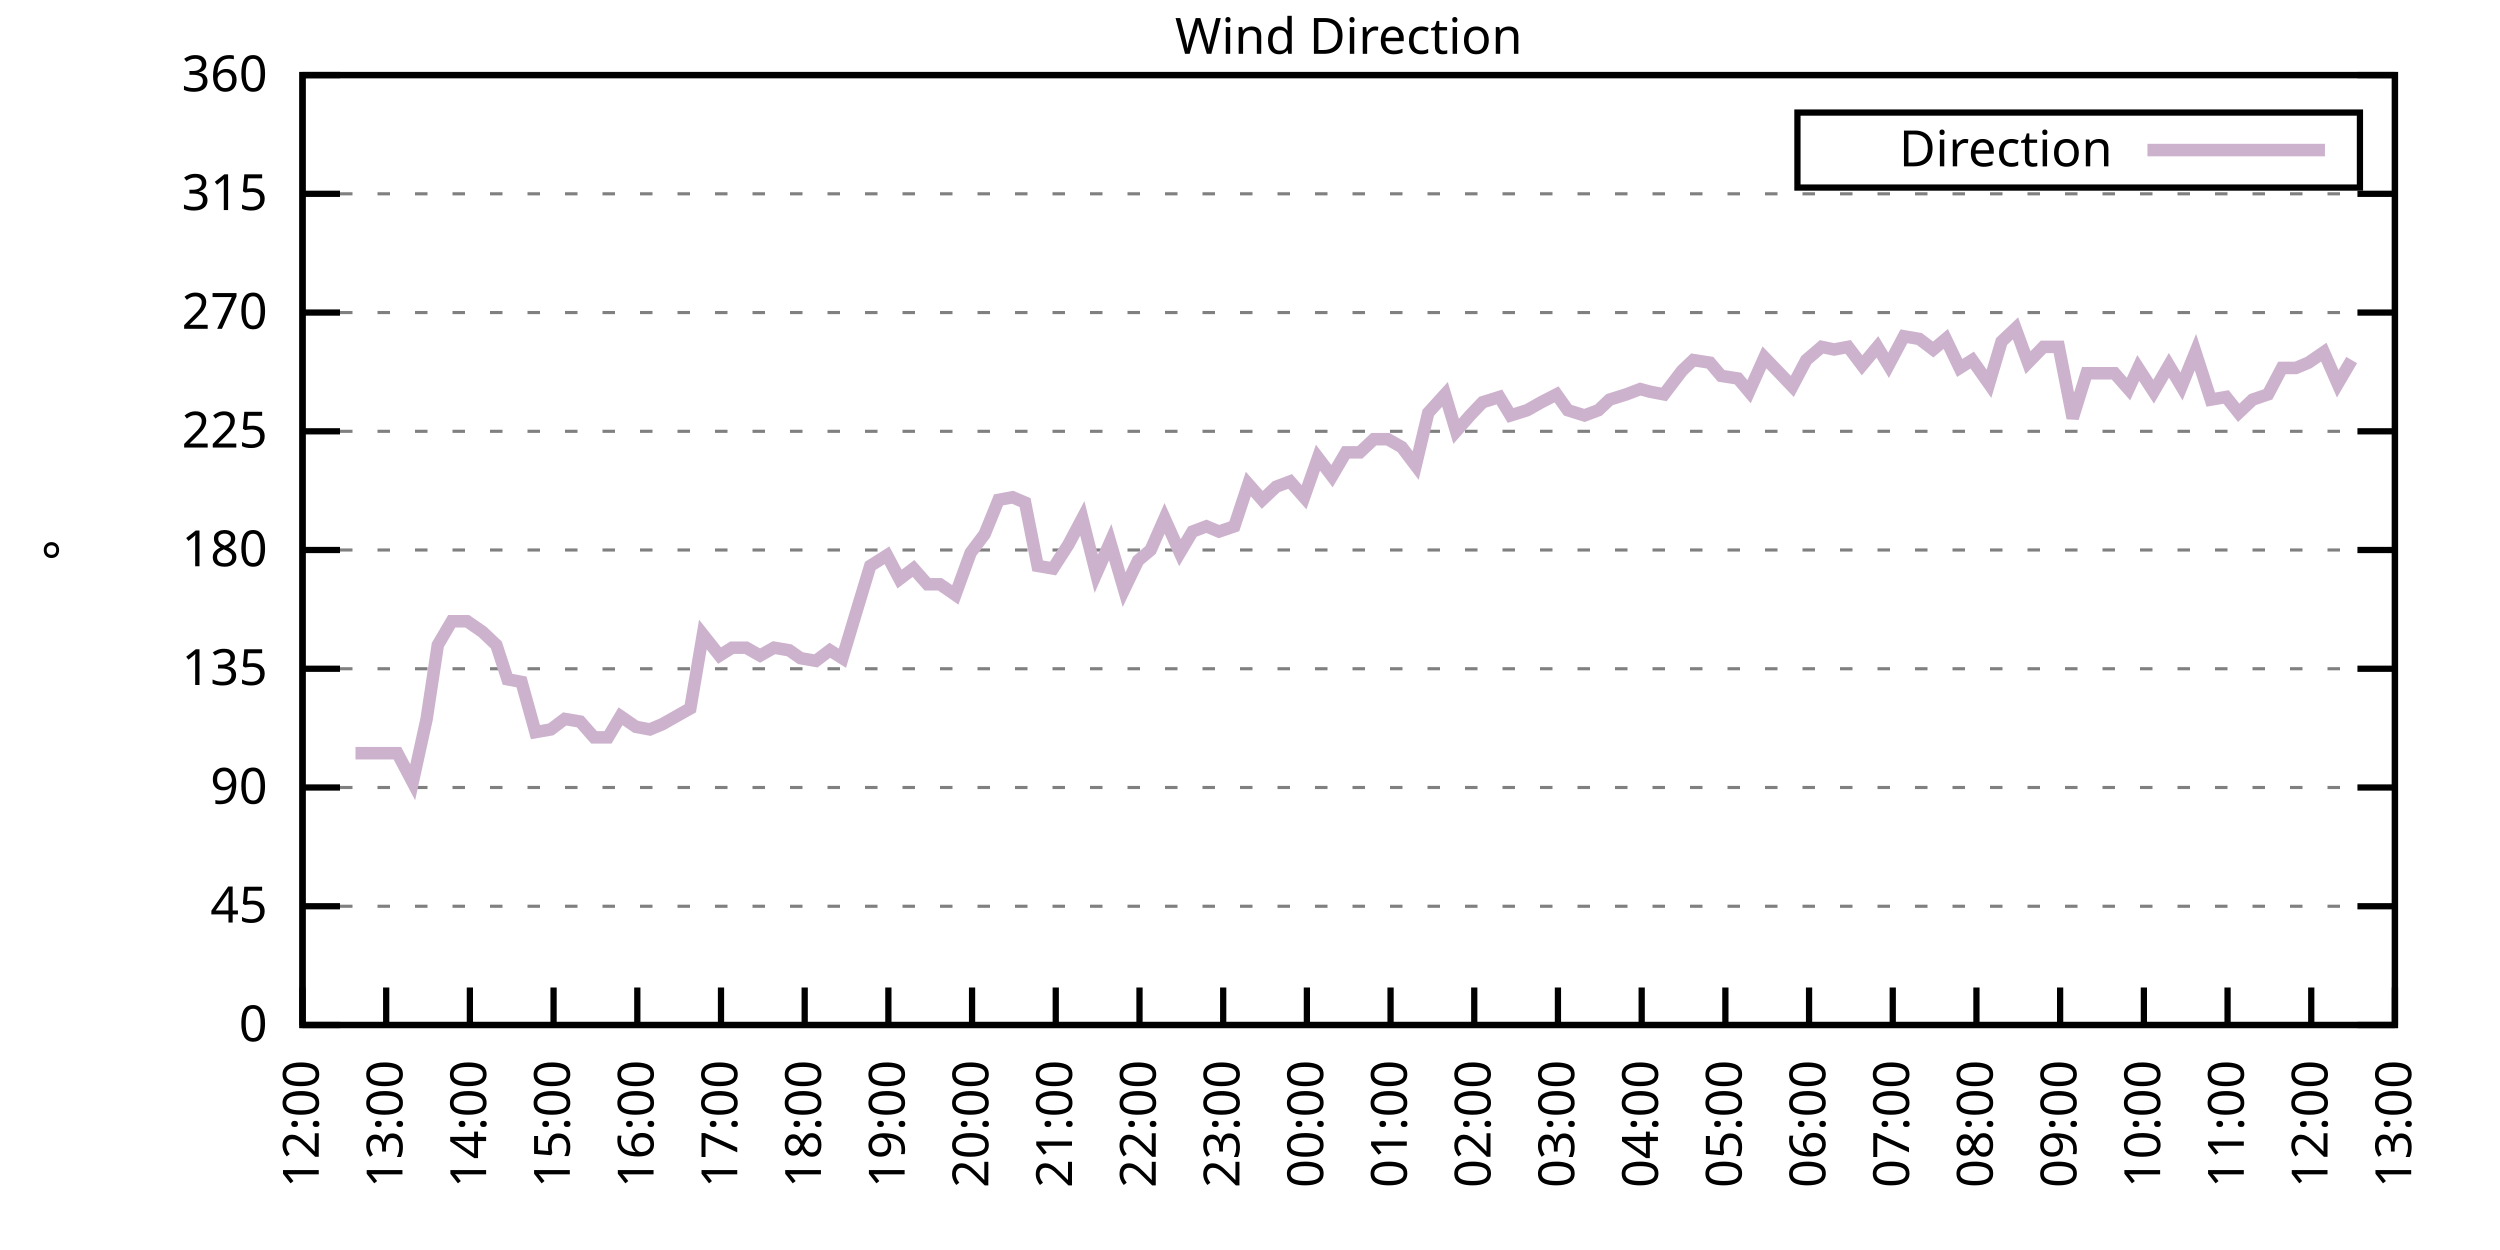
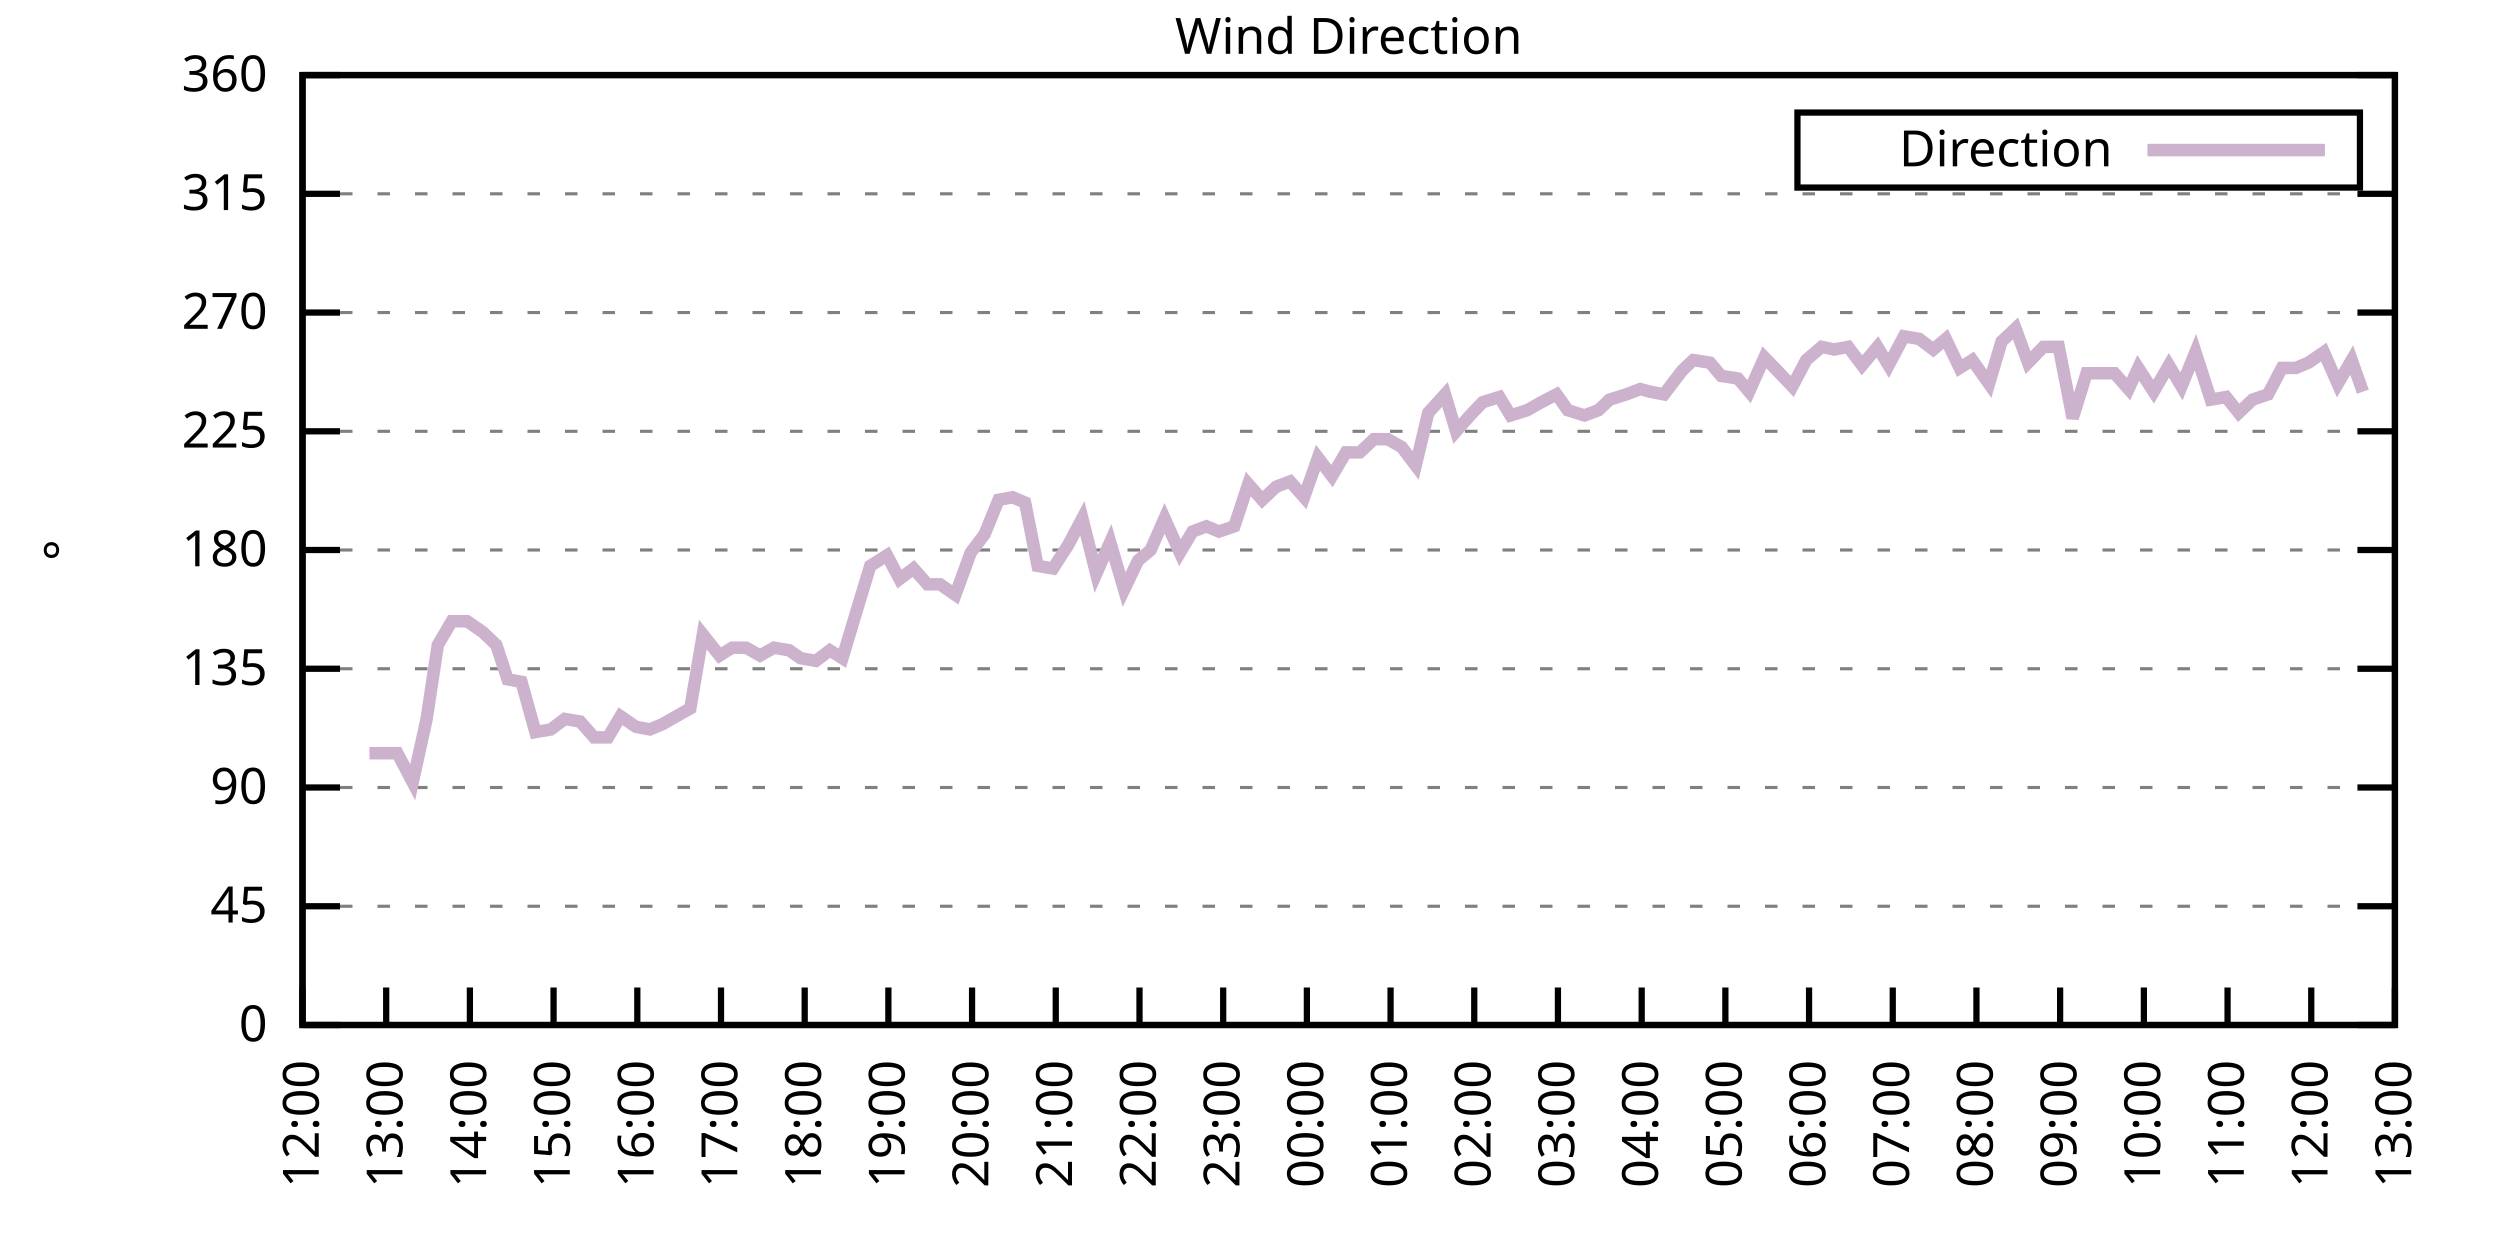
<svg xmlns="http://www.w3.org/2000/svg" xmlns:xlink="http://www.w3.org/1999/xlink" width="400" height="200" viewBox="0 0 400 200">
  <g id="gnuplot_canvas">
    <rect x="0" y="0" width="400" height="200" fill="none" />
    <defs>
      <circle id="gpDot" r="0.5" stroke-width="0.5" stroke="currentColor" />
      <path id="gpPt0" stroke-width="0.333" stroke="currentColor" d="M-1,0 h2 M0,-1 v2" />
      <path id="gpPt1" stroke-width="0.333" stroke="currentColor" d="M-1,-1 L1,1 M1,-1 L-1,1" />
      <path id="gpPt2" stroke-width="0.333" stroke="currentColor" d="M-1,0 L1,0 M0,-1 L0,1 M-1,-1 L1,1 M-1,1 L1,-1" />
      <rect id="gpPt3" stroke-width="0.333" stroke="currentColor" x="-1" y="-1" width="2" height="2" />
      <rect id="gpPt4" stroke-width="0.333" stroke="currentColor" fill="currentColor" x="-1" y="-1" width="2" height="2" />
      <circle id="gpPt5" stroke-width="0.333" stroke="currentColor" cx="0" cy="0" r="1" />
      <use xlink:href="#gpPt5" id="gpPt6" fill="currentColor" stroke="none" />
      <path id="gpPt7" stroke-width="0.333" stroke="currentColor" d="M0,-1.33 L-1.33,0.67 L1.33,0.67 z" />
      <use xlink:href="#gpPt7" id="gpPt8" fill="currentColor" stroke="none" />
      <use xlink:href="#gpPt7" id="gpPt9" stroke="currentColor" transform="rotate(180)" />
      <use xlink:href="#gpPt9" id="gpPt10" fill="currentColor" stroke="none" />
      <use xlink:href="#gpPt3" id="gpPt11" stroke="currentColor" transform="rotate(45)" />
      <use xlink:href="#gpPt11" id="gpPt12" fill="currentColor" stroke="none" />
      <path id="gpPt13" stroke-width="0.333" stroke="currentColor" d="M0,1.330 L1.265,0.411 L0.782,-1.067 L-0.782,-1.076 L-1.265,0.411 z" />
      <use xlink:href="#gpPt13" id="gpPt14" fill="currentColor" stroke="none" />
      <filter id="textbox" filterUnits="objectBoundingBox" x="0" y="0" height="1" width="1">
        <feFlood flood-color="white" flood-opacity="1" result="bgnd" />
        <feComposite in="SourceGraphic" in2="bgnd" operator="atop" />
      </filter>
      <filter id="greybox" filterUnits="objectBoundingBox" x="0" y="0" height="1" width="1">
        <feFlood flood-color="lightgrey" flood-opacity="1" result="grey" />
        <feComposite in="SourceGraphic" in2="grey" operator="atop" />
      </filter>
    </defs>
    <g fill="none" color="white" stroke="currentColor" stroke-width="1.00" stroke-linecap="butt" stroke-linejoin="miter">
</g>
    <g fill="none" color="black" stroke="currentColor" stroke-width="1.00" stroke-linecap="butt" stroke-linejoin="miter">
      <g stroke="none" shape-rendering="crispEdges">
        <polygon fill="rgb(255, 255, 255)" points="48.40,164.00 383.18,164.00 383.18,12.02 48.40,12.02 " />
      </g>
    </g>
    <g fill="none" color="black" stroke="currentColor" stroke-width="1.00" stroke-linecap="butt" stroke-linejoin="miter">
</g>
    <g fill="none" color="black" stroke="black" stroke-width="0.50" stroke-linecap="butt" stroke-linejoin="miter">
</g>
    <g fill="none" color="gray" stroke="currentColor" stroke-width="0.50" stroke-linecap="butt" stroke-linejoin="miter">
      <path stroke="gray" stroke-dasharray="2,4" class="gridline" d="M48.40,164.00 L383.19,164.00  " />
    </g>
    <g fill="none" color="gray" stroke="gray" stroke-width="1.00" stroke-linecap="butt" stroke-linejoin="miter">
</g>
    <g fill="none" color="black" stroke="currentColor" stroke-width="1.00" stroke-linecap="butt" stroke-linejoin="miter">
      <path stroke="black" d="M48.40,164.00 L54.40,164.00 M383.19,164.00 L377.19,164.00  " />
      <g transform="translate(42.80,166.60)" stroke="none" fill="black" font-family="Sans" font-size="8.00" text-anchor="end">
        <text>
          <tspan font-family="Sans"> 0</tspan>
        </text>
      </g>
    </g>
    <g fill="none" color="black" stroke="currentColor" stroke-width="1.00" stroke-linecap="butt" stroke-linejoin="miter">
</g>
    <g fill="none" color="black" stroke="black" stroke-width="0.50" stroke-linecap="butt" stroke-linejoin="miter">
</g>
    <g fill="none" color="gray" stroke="currentColor" stroke-width="0.50" stroke-linecap="butt" stroke-linejoin="miter">
      <path stroke="gray" stroke-dasharray="2,4" class="gridline" d="M48.40,145.00 L383.19,145.00  " />
    </g>
    <g fill="none" color="gray" stroke="gray" stroke-width="1.00" stroke-linecap="butt" stroke-linejoin="miter">
</g>
    <g fill="none" color="black" stroke="currentColor" stroke-width="1.00" stroke-linecap="butt" stroke-linejoin="miter">
      <path stroke="black" d="M48.40,145.00 L54.40,145.00 M383.19,145.00 L377.19,145.00  " />
      <g transform="translate(42.80,147.60)" stroke="none" fill="black" font-family="Sans" font-size="8.00" text-anchor="end">
        <text>
          <tspan font-family="Sans"> 45</tspan>
        </text>
      </g>
    </g>
    <g fill="none" color="black" stroke="currentColor" stroke-width="1.00" stroke-linecap="butt" stroke-linejoin="miter">
</g>
    <g fill="none" color="black" stroke="black" stroke-width="0.50" stroke-linecap="butt" stroke-linejoin="miter">
</g>
    <g fill="none" color="gray" stroke="currentColor" stroke-width="0.50" stroke-linecap="butt" stroke-linejoin="miter">
      <path stroke="gray" stroke-dasharray="2,4" class="gridline" d="M48.40,126.00 L383.19,126.00  " />
    </g>
    <g fill="none" color="gray" stroke="gray" stroke-width="1.00" stroke-linecap="butt" stroke-linejoin="miter">
</g>
    <g fill="none" color="black" stroke="currentColor" stroke-width="1.00" stroke-linecap="butt" stroke-linejoin="miter">
      <path stroke="black" d="M48.40,126.00 L54.40,126.00 M383.19,126.00 L377.19,126.00  " />
      <g transform="translate(42.80,128.60)" stroke="none" fill="black" font-family="Sans" font-size="8.00" text-anchor="end">
        <text>
          <tspan font-family="Sans"> 90</tspan>
        </text>
      </g>
    </g>
    <g fill="none" color="black" stroke="currentColor" stroke-width="1.00" stroke-linecap="butt" stroke-linejoin="miter">
</g>
    <g fill="none" color="black" stroke="black" stroke-width="0.50" stroke-linecap="butt" stroke-linejoin="miter">
</g>
    <g fill="none" color="gray" stroke="currentColor" stroke-width="0.50" stroke-linecap="butt" stroke-linejoin="miter">
      <path stroke="gray" stroke-dasharray="2,4" class="gridline" d="M48.40,107.00 L383.19,107.00  " />
    </g>
    <g fill="none" color="gray" stroke="gray" stroke-width="1.00" stroke-linecap="butt" stroke-linejoin="miter">
</g>
    <g fill="none" color="black" stroke="currentColor" stroke-width="1.00" stroke-linecap="butt" stroke-linejoin="miter">
      <path stroke="black" d="M48.40,107.00 L54.40,107.00 M383.19,107.00 L377.19,107.00  " />
      <g transform="translate(42.80,109.60)" stroke="none" fill="black" font-family="Sans" font-size="8.00" text-anchor="end">
        <text>
          <tspan font-family="Sans"> 135</tspan>
        </text>
      </g>
    </g>
    <g fill="none" color="black" stroke="currentColor" stroke-width="1.00" stroke-linecap="butt" stroke-linejoin="miter">
</g>
    <g fill="none" color="black" stroke="black" stroke-width="0.50" stroke-linecap="butt" stroke-linejoin="miter">
</g>
    <g fill="none" color="gray" stroke="currentColor" stroke-width="0.50" stroke-linecap="butt" stroke-linejoin="miter">
      <path stroke="gray" stroke-dasharray="2,4" class="gridline" d="M48.40,88.00 L383.19,88.00  " />
    </g>
    <g fill="none" color="gray" stroke="gray" stroke-width="1.00" stroke-linecap="butt" stroke-linejoin="miter">
</g>
    <g fill="none" color="black" stroke="currentColor" stroke-width="1.00" stroke-linecap="butt" stroke-linejoin="miter">
      <path stroke="black" d="M48.40,88.00 L54.40,88.00 M383.19,88.00 L377.19,88.00  " />
      <g transform="translate(42.80,90.60)" stroke="none" fill="black" font-family="Sans" font-size="8.00" text-anchor="end">
        <text>
          <tspan font-family="Sans"> 180</tspan>
        </text>
      </g>
    </g>
    <g fill="none" color="black" stroke="currentColor" stroke-width="1.00" stroke-linecap="butt" stroke-linejoin="miter">
</g>
    <g fill="none" color="black" stroke="black" stroke-width="0.50" stroke-linecap="butt" stroke-linejoin="miter">
</g>
    <g fill="none" color="gray" stroke="currentColor" stroke-width="0.50" stroke-linecap="butt" stroke-linejoin="miter">
      <path stroke="gray" stroke-dasharray="2,4" class="gridline" d="M48.40,69.01 L383.19,69.01  " />
    </g>
    <g fill="none" color="gray" stroke="gray" stroke-width="1.00" stroke-linecap="butt" stroke-linejoin="miter">
</g>
    <g fill="none" color="black" stroke="currentColor" stroke-width="1.00" stroke-linecap="butt" stroke-linejoin="miter">
      <path stroke="black" d="M48.40,69.01 L54.40,69.01 M383.19,69.01 L377.19,69.01  " />
      <g transform="translate(42.80,71.61)" stroke="none" fill="black" font-family="Sans" font-size="8.00" text-anchor="end">
        <text>
          <tspan font-family="Sans"> 225</tspan>
        </text>
      </g>
    </g>
    <g fill="none" color="black" stroke="currentColor" stroke-width="1.00" stroke-linecap="butt" stroke-linejoin="miter">
</g>
    <g fill="none" color="black" stroke="black" stroke-width="0.50" stroke-linecap="butt" stroke-linejoin="miter">
</g>
    <g fill="none" color="gray" stroke="currentColor" stroke-width="0.50" stroke-linecap="butt" stroke-linejoin="miter">
      <path stroke="gray" stroke-dasharray="2,4" class="gridline" d="M48.40,50.01 L383.19,50.01  " />
    </g>
    <g fill="none" color="gray" stroke="gray" stroke-width="1.00" stroke-linecap="butt" stroke-linejoin="miter">
</g>
    <g fill="none" color="black" stroke="currentColor" stroke-width="1.00" stroke-linecap="butt" stroke-linejoin="miter">
      <path stroke="black" d="M48.40,50.01 L54.40,50.01 M383.19,50.01 L377.19,50.01  " />
      <g transform="translate(42.80,52.61)" stroke="none" fill="black" font-family="Sans" font-size="8.00" text-anchor="end">
        <text>
          <tspan font-family="Sans"> 270</tspan>
        </text>
      </g>
    </g>
    <g fill="none" color="black" stroke="currentColor" stroke-width="1.00" stroke-linecap="butt" stroke-linejoin="miter">
</g>
    <g fill="none" color="black" stroke="black" stroke-width="0.50" stroke-linecap="butt" stroke-linejoin="miter">
</g>
    <g fill="none" color="gray" stroke="currentColor" stroke-width="0.50" stroke-linecap="butt" stroke-linejoin="miter">
      <path stroke="gray" stroke-dasharray="2,4" class="gridline" d="M48.40,31.01 L383.19,31.01  " />
    </g>
    <g fill="none" color="gray" stroke="gray" stroke-width="1.00" stroke-linecap="butt" stroke-linejoin="miter">
</g>
    <g fill="none" color="black" stroke="currentColor" stroke-width="1.00" stroke-linecap="butt" stroke-linejoin="miter">
      <path stroke="black" d="M48.40,31.01 L54.40,31.01 M383.19,31.01 L377.19,31.01  " />
      <g transform="translate(42.80,33.61)" stroke="none" fill="black" font-family="Sans" font-size="8.00" text-anchor="end">
        <text>
          <tspan font-family="Sans"> 315</tspan>
        </text>
      </g>
    </g>
    <g fill="none" color="black" stroke="currentColor" stroke-width="1.00" stroke-linecap="butt" stroke-linejoin="miter">
</g>
    <g fill="none" color="black" stroke="black" stroke-width="0.50" stroke-linecap="butt" stroke-linejoin="miter">
</g>
    <g fill="none" color="gray" stroke="currentColor" stroke-width="0.50" stroke-linecap="butt" stroke-linejoin="miter">
      <path stroke="gray" stroke-dasharray="2,4" class="gridline" d="M48.40,12.01 L383.19,12.01  " />
    </g>
    <g fill="none" color="gray" stroke="gray" stroke-width="1.00" stroke-linecap="butt" stroke-linejoin="miter">
</g>
    <g fill="none" color="black" stroke="currentColor" stroke-width="1.00" stroke-linecap="butt" stroke-linejoin="miter">
      <path stroke="black" d="M48.40,12.01 L54.40,12.01 M383.19,12.01 L377.19,12.01  " />
      <g transform="translate(42.80,14.61)" stroke="none" fill="black" font-family="Sans" font-size="8.00" text-anchor="end">
        <text>
          <tspan font-family="Sans"> 360</tspan>
        </text>
      </g>
    </g>
    <g fill="none" color="black" stroke="currentColor" stroke-width="1.00" stroke-linecap="butt" stroke-linejoin="miter">
      <path stroke="black" d="M48.40,164.00 L48.40,158.00  " />
      <g transform="translate(51.00,169.60) rotate(270.00)" stroke="none" fill="black" font-family="Sans" font-size="8.00" text-anchor="end">
        <text>
          <tspan font-family="Sans">12:00</tspan>
        </text>
      </g>
    </g>
    <g fill="none" color="black" stroke="currentColor" stroke-width="1.00" stroke-linecap="butt" stroke-linejoin="miter">
      <path stroke="black" d="M61.79,164.00 L61.79,158.00  " />
      <g transform="translate(64.39,169.60) rotate(270.00)" stroke="none" fill="black" font-family="Sans" font-size="8.00" text-anchor="end">
        <text>
          <tspan font-family="Sans">13:00</tspan>
        </text>
      </g>
    </g>
    <g fill="none" color="black" stroke="currentColor" stroke-width="1.00" stroke-linecap="butt" stroke-linejoin="miter">
      <path stroke="black" d="M75.18,164.00 L75.18,158.00  " />
      <g transform="translate(77.78,169.60) rotate(270.00)" stroke="none" fill="black" font-family="Sans" font-size="8.00" text-anchor="end">
        <text>
          <tspan font-family="Sans">14:00</tspan>
        </text>
      </g>
    </g>
    <g fill="none" color="black" stroke="currentColor" stroke-width="1.00" stroke-linecap="butt" stroke-linejoin="miter">
      <path stroke="black" d="M88.57,164.00 L88.57,158.00  " />
      <g transform="translate(91.17,169.60) rotate(270.00)" stroke="none" fill="black" font-family="Sans" font-size="8.00" text-anchor="end">
        <text>
          <tspan font-family="Sans">15:00</tspan>
        </text>
      </g>
    </g>
    <g fill="none" color="black" stroke="currentColor" stroke-width="1.00" stroke-linecap="butt" stroke-linejoin="miter">
      <path stroke="black" d="M101.97,164.00 L101.97,158.00  " />
      <g transform="translate(104.57,169.60) rotate(270.00)" stroke="none" fill="black" font-family="Sans" font-size="8.00" text-anchor="end">
        <text>
          <tspan font-family="Sans">16:00</tspan>
        </text>
      </g>
    </g>
    <g fill="none" color="black" stroke="currentColor" stroke-width="1.00" stroke-linecap="butt" stroke-linejoin="miter">
      <path stroke="black" d="M115.36,164.00 L115.36,158.00  " />
      <g transform="translate(117.96,169.60) rotate(270.00)" stroke="none" fill="black" font-family="Sans" font-size="8.00" text-anchor="end">
        <text>
          <tspan font-family="Sans">17:00</tspan>
        </text>
      </g>
    </g>
    <g fill="none" color="black" stroke="currentColor" stroke-width="1.00" stroke-linecap="butt" stroke-linejoin="miter">
      <path stroke="black" d="M128.75,164.00 L128.75,158.00  " />
      <g transform="translate(131.35,169.60) rotate(270.00)" stroke="none" fill="black" font-family="Sans" font-size="8.00" text-anchor="end">
        <text>
          <tspan font-family="Sans">18:00</tspan>
        </text>
      </g>
    </g>
    <g fill="none" color="black" stroke="currentColor" stroke-width="1.00" stroke-linecap="butt" stroke-linejoin="miter">
      <path stroke="black" d="M142.14,164.00 L142.14,158.00  " />
      <g transform="translate(144.74,169.60) rotate(270.00)" stroke="none" fill="black" font-family="Sans" font-size="8.00" text-anchor="end">
        <text>
          <tspan font-family="Sans">19:00</tspan>
        </text>
      </g>
    </g>
    <g fill="none" color="black" stroke="currentColor" stroke-width="1.00" stroke-linecap="butt" stroke-linejoin="miter">
      <path stroke="black" d="M155.53,164.00 L155.53,158.00  " />
      <g transform="translate(158.13,169.60) rotate(270.00)" stroke="none" fill="black" font-family="Sans" font-size="8.00" text-anchor="end">
        <text>
          <tspan font-family="Sans">20:00</tspan>
        </text>
      </g>
    </g>
    <g fill="none" color="black" stroke="currentColor" stroke-width="1.00" stroke-linecap="butt" stroke-linejoin="miter">
      <path stroke="black" d="M168.92,164.00 L168.92,158.00  " />
      <g transform="translate(171.52,169.60) rotate(270.00)" stroke="none" fill="black" font-family="Sans" font-size="8.00" text-anchor="end">
        <text>
          <tspan font-family="Sans">21:00</tspan>
        </text>
      </g>
    </g>
    <g fill="none" color="black" stroke="currentColor" stroke-width="1.00" stroke-linecap="butt" stroke-linejoin="miter">
      <path stroke="black" d="M182.32,164.00 L182.32,158.00  " />
      <g transform="translate(184.92,169.60) rotate(270.00)" stroke="none" fill="black" font-family="Sans" font-size="8.00" text-anchor="end">
        <text>
          <tspan font-family="Sans">22:00</tspan>
        </text>
      </g>
    </g>
    <g fill="none" color="black" stroke="currentColor" stroke-width="1.00" stroke-linecap="butt" stroke-linejoin="miter">
      <path stroke="black" d="M195.71,164.00 L195.71,158.00  " />
      <g transform="translate(198.31,169.60) rotate(270.00)" stroke="none" fill="black" font-family="Sans" font-size="8.00" text-anchor="end">
        <text>
          <tspan font-family="Sans">23:00</tspan>
        </text>
      </g>
    </g>
    <g fill="none" color="black" stroke="currentColor" stroke-width="1.00" stroke-linecap="butt" stroke-linejoin="miter">
      <path stroke="black" d="M209.10,164.00 L209.10,158.00  " />
      <g transform="translate(211.70,169.60) rotate(270.00)" stroke="none" fill="black" font-family="Sans" font-size="8.00" text-anchor="end">
        <text>
          <tspan font-family="Sans">00:00</tspan>
        </text>
      </g>
    </g>
    <g fill="none" color="black" stroke="currentColor" stroke-width="1.00" stroke-linecap="butt" stroke-linejoin="miter">
      <path stroke="black" d="M222.49,164.00 L222.49,158.00  " />
      <g transform="translate(225.09,169.60) rotate(270.00)" stroke="none" fill="black" font-family="Sans" font-size="8.00" text-anchor="end">
        <text>
          <tspan font-family="Sans">01:00</tspan>
        </text>
      </g>
    </g>
    <g fill="none" color="black" stroke="currentColor" stroke-width="1.00" stroke-linecap="butt" stroke-linejoin="miter">
      <path stroke="black" d="M235.88,164.00 L235.88,158.00  " />
      <g transform="translate(238.48,169.60) rotate(270.00)" stroke="none" fill="black" font-family="Sans" font-size="8.00" text-anchor="end">
        <text>
          <tspan font-family="Sans">02:00</tspan>
        </text>
      </g>
    </g>
    <g fill="none" color="black" stroke="currentColor" stroke-width="1.00" stroke-linecap="butt" stroke-linejoin="miter">
      <path stroke="black" d="M249.27,164.00 L249.27,158.00  " />
      <g transform="translate(251.87,169.60) rotate(270.00)" stroke="none" fill="black" font-family="Sans" font-size="8.00" text-anchor="end">
        <text>
          <tspan font-family="Sans">03:00</tspan>
        </text>
      </g>
    </g>
    <g fill="none" color="black" stroke="currentColor" stroke-width="1.00" stroke-linecap="butt" stroke-linejoin="miter">
      <path stroke="black" d="M262.67,164.00 L262.67,158.00  " />
      <g transform="translate(265.27,169.60) rotate(270.00)" stroke="none" fill="black" font-family="Sans" font-size="8.00" text-anchor="end">
        <text>
          <tspan font-family="Sans">04:00</tspan>
        </text>
      </g>
    </g>
    <g fill="none" color="black" stroke="currentColor" stroke-width="1.00" stroke-linecap="butt" stroke-linejoin="miter">
      <path stroke="black" d="M276.06,164.00 L276.06,158.00  " />
      <g transform="translate(278.66,169.60) rotate(270.00)" stroke="none" fill="black" font-family="Sans" font-size="8.00" text-anchor="end">
        <text>
          <tspan font-family="Sans">05:00</tspan>
        </text>
      </g>
    </g>
    <g fill="none" color="black" stroke="currentColor" stroke-width="1.00" stroke-linecap="butt" stroke-linejoin="miter">
      <path stroke="black" d="M289.45,164.00 L289.45,158.00  " />
      <g transform="translate(292.05,169.60) rotate(270.00)" stroke="none" fill="black" font-family="Sans" font-size="8.00" text-anchor="end">
        <text>
          <tspan font-family="Sans">06:00</tspan>
        </text>
      </g>
    </g>
    <g fill="none" color="black" stroke="currentColor" stroke-width="1.00" stroke-linecap="butt" stroke-linejoin="miter">
      <path stroke="black" d="M302.84,164.00 L302.84,158.00  " />
      <g transform="translate(305.44,169.60) rotate(270.00)" stroke="none" fill="black" font-family="Sans" font-size="8.00" text-anchor="end">
        <text>
          <tspan font-family="Sans">07:00</tspan>
        </text>
      </g>
    </g>
    <g fill="none" color="black" stroke="currentColor" stroke-width="1.00" stroke-linecap="butt" stroke-linejoin="miter">
      <path stroke="black" d="M316.23,164.00 L316.23,158.00  " />
      <g transform="translate(318.83,169.60) rotate(270.00)" stroke="none" fill="black" font-family="Sans" font-size="8.00" text-anchor="end">
        <text>
          <tspan font-family="Sans">08:00</tspan>
        </text>
      </g>
    </g>
    <g fill="none" color="black" stroke="currentColor" stroke-width="1.00" stroke-linecap="butt" stroke-linejoin="miter">
      <path stroke="black" d="M329.62,164.00 L329.62,158.00  " />
      <g transform="translate(332.22,169.60) rotate(270.00)" stroke="none" fill="black" font-family="Sans" font-size="8.00" text-anchor="end">
        <text>
          <tspan font-family="Sans">09:00</tspan>
        </text>
      </g>
    </g>
    <g fill="none" color="black" stroke="currentColor" stroke-width="1.00" stroke-linecap="butt" stroke-linejoin="miter">
      <path stroke="black" d="M343.02,164.00 L343.02,158.00  " />
      <g transform="translate(345.62,169.60) rotate(270.00)" stroke="none" fill="black" font-family="Sans" font-size="8.00" text-anchor="end">
        <text>
          <tspan font-family="Sans">10:00</tspan>
        </text>
      </g>
    </g>
    <g fill="none" color="black" stroke="currentColor" stroke-width="1.00" stroke-linecap="butt" stroke-linejoin="miter">
      <path stroke="black" d="M356.41,164.00 L356.41,158.00  " />
      <g transform="translate(359.01,169.60) rotate(270.00)" stroke="none" fill="black" font-family="Sans" font-size="8.00" text-anchor="end">
        <text>
          <tspan font-family="Sans">11:00</tspan>
        </text>
      </g>
    </g>
    <g fill="none" color="black" stroke="currentColor" stroke-width="1.00" stroke-linecap="butt" stroke-linejoin="miter">
      <path stroke="black" d="M369.80,164.00 L369.80,158.00  " />
      <g transform="translate(372.40,169.60) rotate(270.00)" stroke="none" fill="black" font-family="Sans" font-size="8.00" text-anchor="end">
        <text>
          <tspan font-family="Sans">12:00</tspan>
        </text>
      </g>
    </g>
    <g fill="none" color="black" stroke="currentColor" stroke-width="1.00" stroke-linecap="butt" stroke-linejoin="miter">
      <path stroke="black" d="M383.19,164.00 L383.19,158.00  " />
      <g transform="translate(385.79,169.60) rotate(270.00)" stroke="none" fill="black" font-family="Sans" font-size="8.00" text-anchor="end">
        <text>
          <tspan font-family="Sans">13:00</tspan>
        </text>
      </g>
    </g>
    <g fill="none" color="black" stroke="currentColor" stroke-width="1.00" stroke-linecap="butt" stroke-linejoin="miter">
</g>
    <g fill="none" color="black" stroke="currentColor" stroke-width="1.00" stroke-linecap="butt" stroke-linejoin="miter">
      <path stroke="black" d="M48.40,12.01 L48.40,164.00 L383.19,164.00 L383.19,12.01 L48.40,12.01 Z  " />
    </g>
    <g fill="none" color="black" stroke="currentColor" stroke-width="1.00" stroke-linecap="butt" stroke-linejoin="miter">
</g>
    <g fill="none" color="black" stroke="currentColor" stroke-width="1.00" stroke-linecap="butt" stroke-linejoin="miter">
      <path stroke="black" d="M287.59,30.01 L287.59,18.01 L377.59,18.01 L377.59,30.01 L287.59,30.01 Z  " />
    </g>
    <g id="Wind_direction_plot_1">
      <g fill="none" color="white" stroke="black" stroke-width="2.00" stroke-linecap="butt" stroke-linejoin="miter">
</g>
      <g fill="none" color="black" stroke="currentColor" stroke-width="2.00" stroke-linecap="butt" stroke-linejoin="miter">
        <g transform="translate(337.99,26.61)" stroke="none" fill="black" font-family="Sans" font-size="8.00" text-anchor="end">
          <text>
            <tspan font-family="Sans">Direction</tspan>
          </text>
        </g>
      </g>
      <g fill="none" color="black" stroke="currentColor" stroke-width="2.00" stroke-linecap="butt" stroke-linejoin="miter">
-         <path stroke="rgb(204, 178, 204)" d="M343.59,24.01 L371.99,24.01 M56.88,120.51 L59.11,120.51 L61.35,120.51 L63.58,120.51 L66.03,125.16 L68.26,115.03   L70.05,103.20 L72.28,99.40 L74.74,99.40 L77.19,101.09 L79.42,103.20 L81.21,108.69 L83.44,109.11 L85.67,117.14   L88.13,116.71 L90.36,115.03 L92.82,115.45 L95.05,117.98 L97.28,117.98 L99.29,114.60 L101.74,116.29 L103.98,116.71   L105.98,115.87 L108.22,114.60 L110.45,113.34 L112.46,101.52 L115.13,104.89 L117.14,103.63 L119.38,103.63 L121.61,104.89   L123.84,103.63 L126.29,104.05 L128.08,105.31 L130.54,105.74 L132.77,104.05 L134.78,105.31 L137.45,96.45 L139.24,90.54   L141.92,88.85 L143.93,92.65 L146.16,90.96 L148.39,93.49 L150.40,93.49 L152.85,95.18 L155.31,88.43 L157.54,85.47   L159.77,79.98 L162.01,79.56 L164.01,80.41 L166.02,90.54 L168.48,90.96 L170.93,87.16 L173.17,82.94 L175.40,91.80   L177.63,86.74 L179.86,94.34 L182.09,89.69 L184.10,88.00 L186.33,82.94 L188.79,88.43 L190.80,85.05 L193.03,84.21   L195.04,85.05 L197.49,84.21 L199.73,77.45 L201.96,79.98 L204.19,77.87 L206.42,77.03 L208.65,79.56 L210.88,73.23   L213.12,76.18 L215.35,72.38 L217.58,72.38 L219.81,70.27 L222.04,70.27 L224.28,71.54 L226.51,74.49 L228.52,66.05   L231.20,63.10 L232.98,69.01 L235.21,66.47 L237.22,64.36 L239.90,63.52 L241.69,66.47 L244.36,65.63 L246.60,64.36   L249.05,63.10 L250.84,65.63 L253.51,66.47 L255.75,65.63 L257.53,63.94 L260.21,63.10 L262.44,62.25 L264.00,62.67   L266.24,63.10 L269.14,59.30 L270.92,57.61 L273.60,58.03 L275.39,60.14 L278.07,60.56 L279.85,62.67 L282.31,57.18   L284.76,59.72 L286.77,61.83 L289.00,57.61 L291.46,55.50 L293.47,55.92 L295.70,55.50 L297.93,58.45 L300.39,55.50   L302.17,58.45 L304.63,53.81 L307.08,54.23 L309.31,55.92 L311.32,54.23 L313.55,58.87 L315.56,57.61 L318.24,61.41   L320.25,54.65 L322.48,52.54 L324.49,58.03 L326.95,55.50 L329.40,55.50 L331.63,66.90 L333.86,59.72 L336.10,59.72   L338.33,59.72 L340.56,62.25 L342.12,58.87 L344.58,62.67 L347.03,58.45 L349.04,61.83 L351.27,56.34 L353.73,63.94   L356.18,63.52 L358.19,66.05 L360.42,63.94 L362.88,63.10 L365.11,58.87 L367.34,58.87 L369.35,58.03 L371.81,56.34   L374.04,61.41 L376.27,57.61  " />
+         <path stroke="rgb(204, 178, 204)" d="M343.59,24.01 L371.99,24.01 M59.11,120.51 L61.35,120.51 L63.58,120.51 L66.03,125.16 L68.26,115.03 L70.05,103.20   L72.28,99.40 L74.74,99.40 L77.19,101.09 L79.42,103.20 L81.21,108.69 L83.44,109.11 L85.67,117.14 L88.13,116.71   L90.36,115.03 L92.82,115.45 L95.05,117.98 L97.28,117.98 L99.29,114.60 L101.74,116.29 L103.98,116.71 L105.98,115.87   L108.22,114.60 L110.45,113.34 L112.46,101.52 L115.13,104.89 L117.14,103.63 L119.38,103.63 L121.61,104.89 L123.84,103.63   L126.29,104.05 L128.08,105.31 L130.54,105.74 L132.77,104.05 L134.78,105.31 L137.45,96.45 L139.24,90.54 L141.92,88.85   L143.93,92.65 L146.16,90.96 L148.39,93.49 L150.40,93.49 L152.85,95.18 L155.31,88.43 L157.54,85.47 L159.77,79.98   L162.01,79.56 L164.01,80.41 L166.02,90.54 L168.48,90.96 L170.93,87.16 L173.17,82.94 L175.40,91.80 L177.63,86.74   L179.86,94.34 L182.09,89.69 L184.10,88.00 L186.33,82.94 L188.79,88.43 L190.80,85.05 L193.03,84.21 L195.04,85.05   L197.49,84.21 L199.73,77.45 L201.96,79.98 L204.19,77.87 L206.42,77.03 L208.65,79.56 L210.88,73.23 L213.12,76.18   L215.35,72.38 L217.58,72.38 L219.81,70.27 L222.04,70.27 L224.28,71.54 L226.51,74.49 L228.52,66.05 L231.20,63.10   L232.98,69.01 L235.21,66.47 L237.22,64.36 L239.90,63.52 L241.69,66.47 L244.36,65.63 L246.60,64.36 L249.05,63.10   L250.84,65.63 L253.51,66.47 L255.75,65.63 L257.53,63.94 L260.21,63.10 L262.44,62.25 L264.00,62.67 L266.24,63.10   L269.14,59.30 L270.92,57.61 L273.60,58.03 L275.39,60.14 L278.07,60.56 L279.85,62.67 L282.31,57.18 L284.76,59.72   L286.77,61.83 L289.00,57.61 L291.46,55.50 L293.47,55.92 L295.70,55.50 L297.93,58.45 L300.39,55.50 L302.17,58.45   L304.63,53.81 L307.08,54.23 L309.31,55.92 L311.32,54.23 L313.55,58.87 L315.56,57.61 L318.24,61.41 L320.25,54.65   L322.48,52.54 L324.49,58.03 L326.95,55.50 L329.40,55.50 L331.63,66.90 L333.86,59.72 L336.10,59.72 L338.33,59.72   L340.56,62.25 L342.12,58.87 L344.58,62.67 L347.03,58.45 L349.04,61.83 L351.27,56.34 L353.73,63.94 L356.18,63.52   L358.19,66.05 L360.42,63.94 L362.88,63.10 L365.11,58.87 L367.34,58.87 L369.35,58.03 L371.81,56.34 L374.04,61.41   L376.27,57.61 L378.06,62.67  " />
      </g>
    </g>
    <g fill="none" color="black" stroke="currentColor" stroke-width="2.00" stroke-linecap="butt" stroke-linejoin="miter">
</g>
    <g fill="none" color="black" stroke="black" stroke-width="1.00" stroke-linecap="butt" stroke-linejoin="miter">
</g>
    <g fill="none" color="black" stroke="currentColor" stroke-width="1.00" stroke-linecap="butt" stroke-linejoin="miter">
      <path stroke="black" d="M48.40,12.01 L48.40,164.00 L383.19,164.00 L383.19,12.01 L48.40,12.01 Z  " />
      <g transform="translate(12.80,88.01) rotate(270.00)" stroke="none" fill="black" font-family="Sans" font-size="8.00" text-anchor="middle">
        <text>
          <tspan font-family="Sans">°</tspan>
        </text>
      </g>
    </g>
    <g fill="none" color="black" stroke="currentColor" stroke-width="1.00" stroke-linecap="butt" stroke-linejoin="miter">
</g>
    <g fill="none" color="black" stroke="currentColor" stroke-width="1.00" stroke-linecap="butt" stroke-linejoin="miter">
      <g transform="translate(215.79,8.61)" stroke="none" fill="black" font-family="Sans" font-size="8.00" text-anchor="middle">
        <text>
          <tspan font-family="Sans">Wind Direction</tspan>
        </text>
      </g>
    </g>
    <g fill="none" color="black" stroke="currentColor" stroke-width="1.00" stroke-linecap="butt" stroke-linejoin="miter">
</g>
  </g>
</svg>
